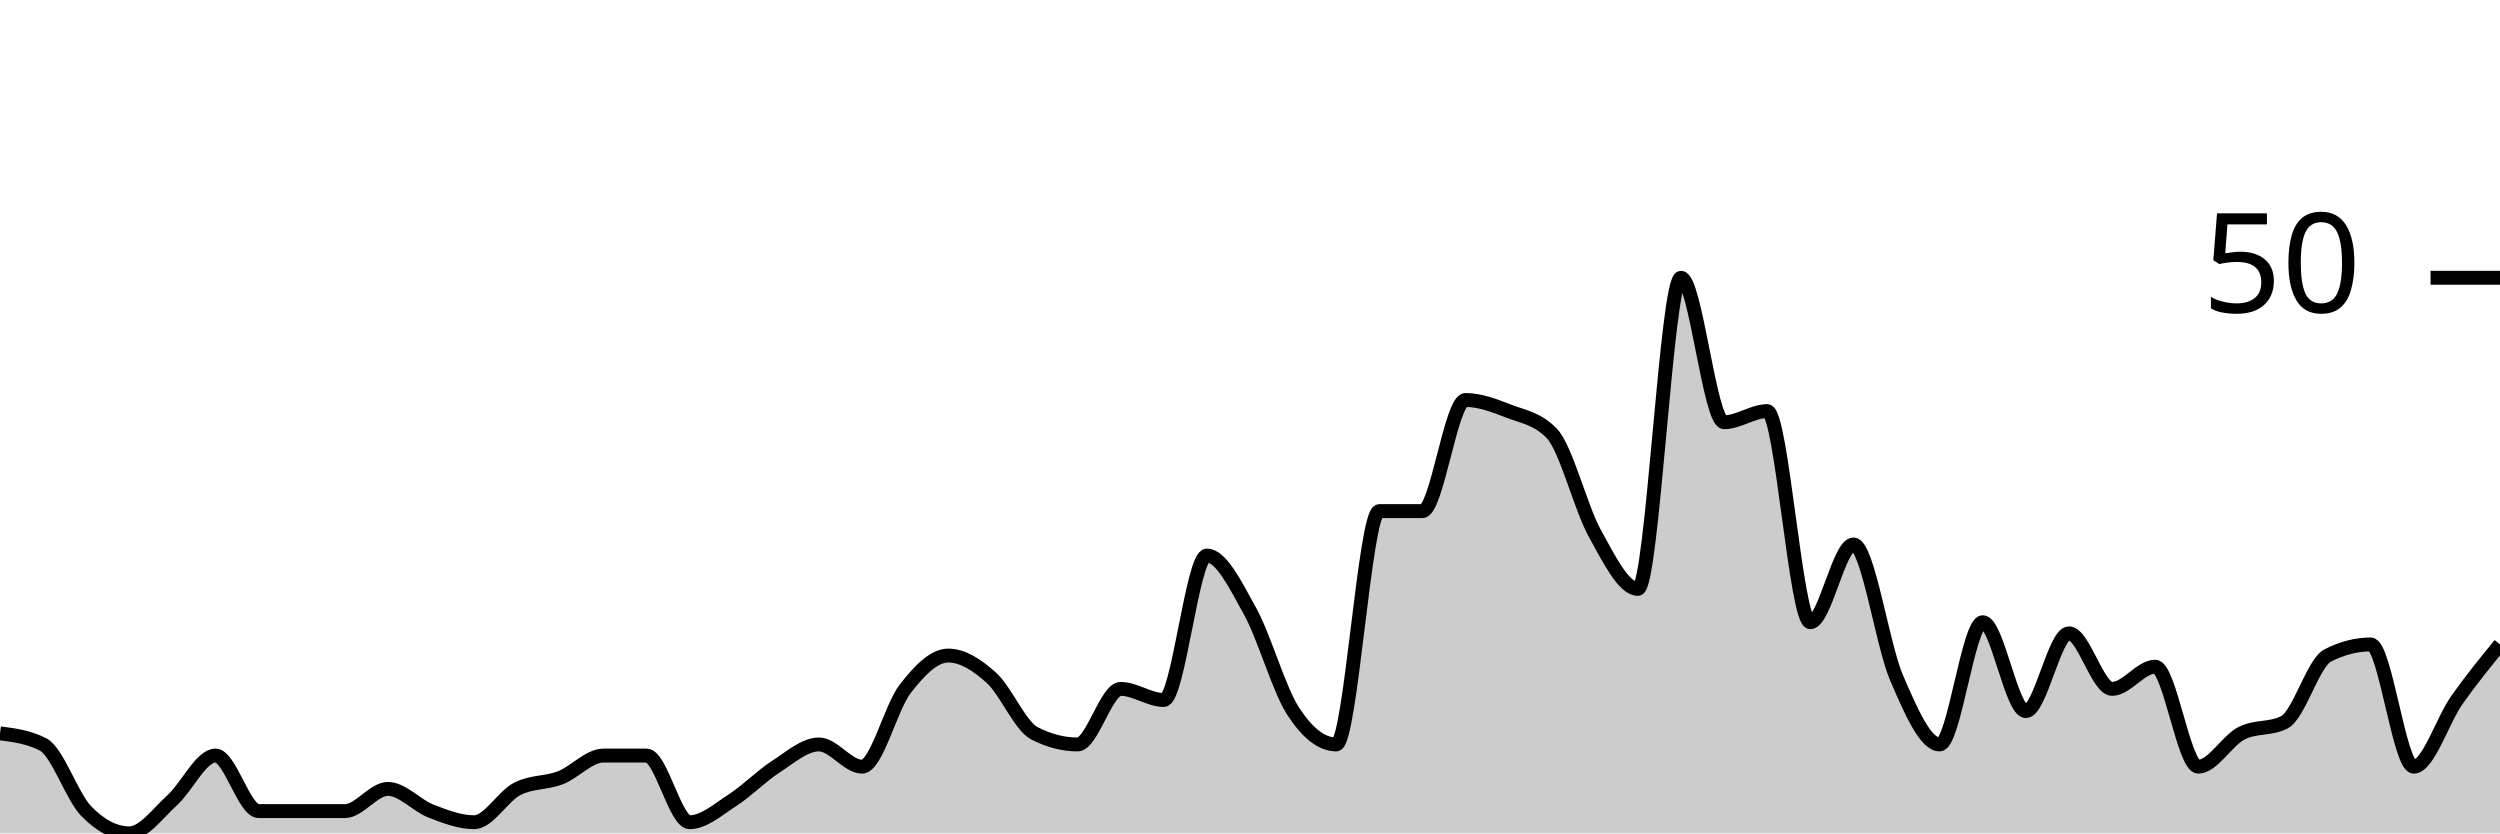
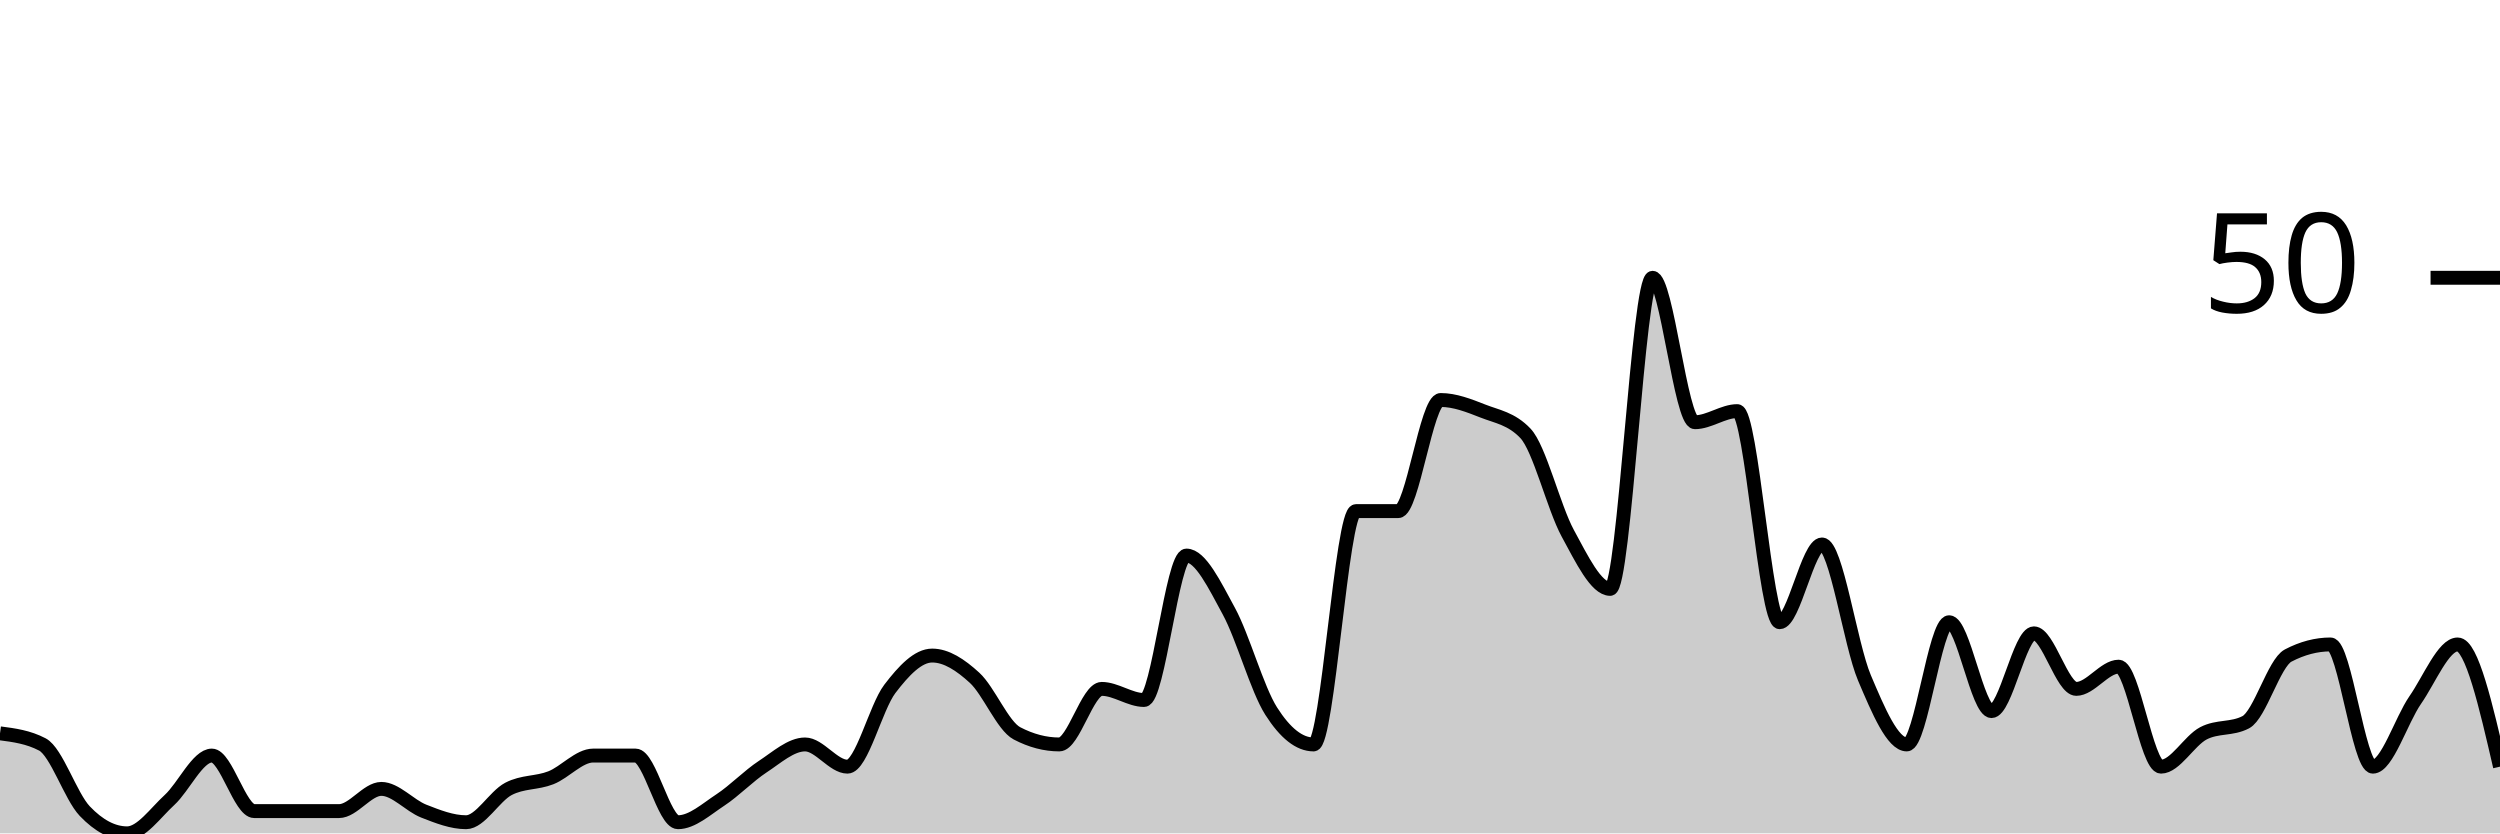
<svg xmlns="http://www.w3.org/2000/svg" viewBox="0 0 180 60">
  <g transform="translate(0,20)">
-     <path class="area" fill="rgba(0, 0, 0, 0.2)" d="M0,32.8C1.034,32.933,2.069,33.067,3.103,33.6C4.138,34.133,5.172,37.333,6.207,38.4C7.241,39.467,8.276,40,9.31,40C10.345,40,11.379,38.533,12.414,37.6C13.448,36.667,14.483,34.4,15.517,34.4C16.552,34.4,17.586,38.4,18.621,38.4C19.655,38.4,20.69,38.4,21.724,38.4C22.759,38.4,23.793,38.4,24.828,38.4C25.862,38.4,26.897,36.8,27.931,36.8C28.966,36.8,30,38,31.034,38.4C32.069,38.8,33.103,39.2,34.138,39.2C35.172,39.2,36.207,37.333,37.241,36.8C38.276,36.267,39.31,36.4,40.345,36C41.379,35.6,42.414,34.4,43.448,34.4C44.483,34.4,45.517,34.4,46.552,34.4C47.586,34.4,48.621,39.2,49.655,39.2C50.69,39.2,51.724,38.267,52.759,37.6C53.793,36.933,54.828,35.867,55.862,35.2C56.897,34.533,57.931,33.6,58.966,33.6C60,33.6,61.034,35.2,62.069,35.2C63.103,35.2,64.138,30.933,65.172,29.6C66.207,28.267,67.241,27.2,68.276,27.2C69.31,27.2,70.345,27.867,71.379,28.8C72.414,29.733,73.448,32.267,74.483,32.8C75.517,33.333,76.552,33.6,77.586,33.6C78.621,33.6,79.655,29.6,80.69,29.6C81.724,29.6,82.759,30.4,83.793,30.4C84.828,30.4,85.862,20,86.897,20C87.931,20,88.966,22.133,90,24C91.034,25.867,92.069,29.6,93.103,31.2C94.138,32.8,95.172,33.6,96.207,33.6C97.241,33.6,98.276,16.8,99.31,16.8C100.345,16.8,101.379,16.8,102.414,16.8C103.448,16.8,104.483,8.8,105.517,8.8C106.552,8.8,107.586,9.2,108.621,9.6C109.655,10,110.69,10.133,111.724,11.2C112.759,12.267,113.793,16.533,114.828,18.4C115.862,20.267,116.897,22.4,117.931,22.4C118.966,22.4,120,0,121.034,0C122.069,0,123.103,10.4,124.138,10.4C125.172,10.4,126.207,9.6,127.241,9.6C128.276,9.6,129.31,24.8,130.345,24.8C131.379,24.8,132.414,19.2,133.448,19.2C134.483,19.2,135.517,26.4,136.552,28.8C137.586,31.2,138.621,33.6,139.655,33.6C140.69,33.6,141.724,24.8,142.759,24.8C143.793,24.8,144.828,31.2,145.862,31.2C146.897,31.2,147.931,25.6,148.966,25.6C150,25.6,151.034,29.6,152.069,29.6C153.103,29.6,154.138,28,155.172,28C156.207,28,157.241,35.2,158.276,35.2C159.31,35.2,160.345,33.333,161.379,32.8C162.414,32.267,163.448,32.533,164.483,32C165.517,31.467,166.552,27.733,167.586,27.2C168.621,26.667,169.655,26.4,170.69,26.4C171.724,26.4,172.759,35.2,173.793,35.2C174.828,35.2,175.862,31.867,176.897,30.4C177.931,28.933,178.966,27.667,180,26.4L180,40C178.966,40,177.931,40,176.897,40C175.862,40,174.828,40,173.793,40C172.759,40,171.724,40,170.69,40C169.655,40,168.621,40,167.586,40C166.552,40,165.517,40,164.483,40C163.448,40,162.414,40,161.379,40C160.345,40,159.31,40,158.276,40C157.241,40,156.207,40,155.172,40C154.138,40,153.103,40,152.069,40C151.034,40,150,40,148.966,40C147.931,40,146.897,40,145.862,40C144.828,40,143.793,40,142.759,40C141.724,40,140.69,40,139.655,40C138.621,40,137.586,40,136.552,40C135.517,40,134.483,40,133.448,40C132.414,40,131.379,40,130.345,40C129.31,40,128.276,40,127.241,40C126.207,40,125.172,40,124.138,40C123.103,40,122.069,40,121.034,40C120,40,118.966,40,117.931,40C116.897,40,115.862,40,114.828,40C113.793,40,112.759,40,111.724,40C110.69,40,109.655,40,108.621,40C107.586,40,106.552,40,105.517,40C104.483,40,103.448,40,102.414,40C101.379,40,100.345,40,99.31,40C98.276,40,97.241,40,96.207,40C95.172,40,94.138,40,93.103,40C92.069,40,91.034,40,90,40C88.966,40,87.931,40,86.897,40C85.862,40,84.828,40,83.793,40C82.759,40,81.724,40,80.69,40C79.655,40,78.621,40,77.586,40C76.552,40,75.517,40,74.483,40C73.448,40,72.414,40,71.379,40C70.345,40,69.31,40,68.276,40C67.241,40,66.207,40,65.172,40C64.138,40,63.103,40,62.069,40C61.034,40,60,40,58.966,40C57.931,40,56.897,40,55.862,40C54.828,40,53.793,40,52.759,40C51.724,40,50.69,40,49.655,40C48.621,40,47.586,40,46.552,40C45.517,40,44.483,40,43.448,40C42.414,40,41.379,40,40.345,40C39.31,40,38.276,40,37.241,40C36.207,40,35.172,40,34.138,40C33.103,40,32.069,40,31.034,40C30,40,28.966,40,27.931,40C26.897,40,25.862,40,24.828,40C23.793,40,22.759,40,21.724,40C20.69,40,19.655,40,18.621,40C17.586,40,16.552,40,15.517,40C14.483,40,13.448,40,12.414,40C11.379,40,10.345,40,9.31,40C8.276,40,7.241,40,6.207,40C5.172,40,4.138,40,3.103,40C2.069,40,1.034,40,0,40Z" />
-     <path class="line" stroke="black" fill="none" d="M0,32.8C1.034,32.933,2.069,33.067,3.103,33.6C4.138,34.133,5.172,37.333,6.207,38.4C7.241,39.467,8.276,40,9.31,40C10.345,40,11.379,38.533,12.414,37.6C13.448,36.667,14.483,34.4,15.517,34.4C16.552,34.4,17.586,38.4,18.621,38.4C19.655,38.4,20.69,38.4,21.724,38.4C22.759,38.4,23.793,38.4,24.828,38.4C25.862,38.4,26.897,36.8,27.931,36.8C28.966,36.8,30,38,31.034,38.4C32.069,38.8,33.103,39.2,34.138,39.2C35.172,39.2,36.207,37.333,37.241,36.8C38.276,36.267,39.31,36.4,40.345,36C41.379,35.6,42.414,34.4,43.448,34.4C44.483,34.4,45.517,34.4,46.552,34.4C47.586,34.4,48.621,39.2,49.655,39.2C50.69,39.2,51.724,38.267,52.759,37.6C53.793,36.933,54.828,35.867,55.862,35.2C56.897,34.533,57.931,33.6,58.966,33.6C60,33.6,61.034,35.2,62.069,35.2C63.103,35.2,64.138,30.933,65.172,29.6C66.207,28.267,67.241,27.2,68.276,27.2C69.31,27.2,70.345,27.867,71.379,28.8C72.414,29.733,73.448,32.267,74.483,32.8C75.517,33.333,76.552,33.6,77.586,33.6C78.621,33.6,79.655,29.6,80.69,29.6C81.724,29.6,82.759,30.4,83.793,30.4C84.828,30.4,85.862,20,86.897,20C87.931,20,88.966,22.133,90,24C91.034,25.867,92.069,29.6,93.103,31.2C94.138,32.8,95.172,33.6,96.207,33.6C97.241,33.6,98.276,16.8,99.31,16.8C100.345,16.8,101.379,16.8,102.414,16.8C103.448,16.8,104.483,8.8,105.517,8.8C106.552,8.8,107.586,9.2,108.621,9.6C109.655,10,110.69,10.133,111.724,11.2C112.759,12.267,113.793,16.533,114.828,18.4C115.862,20.267,116.897,22.4,117.931,22.4C118.966,22.4,120,0,121.034,0C122.069,0,123.103,10.4,124.138,10.4C125.172,10.4,126.207,9.6,127.241,9.6C128.276,9.6,129.31,24.8,130.345,24.8C131.379,24.8,132.414,19.2,133.448,19.2C134.483,19.2,135.517,26.4,136.552,28.8C137.586,31.2,138.621,33.6,139.655,33.6C140.69,33.6,141.724,24.8,142.759,24.8C143.793,24.8,144.828,31.2,145.862,31.2C146.897,31.2,147.931,25.6,148.966,25.6C150,25.6,151.034,29.6,152.069,29.6C153.103,29.6,154.138,28,155.172,28C156.207,28,157.241,35.2,158.276,35.2C159.31,35.2,160.345,33.333,161.379,32.8C162.414,32.267,163.448,32.533,164.483,32C165.517,31.467,166.552,27.733,167.586,27.2C168.621,26.667,169.655,26.4,170.69,26.4C171.724,26.4,172.759,35.2,173.793,35.2C174.828,35.2,175.862,31.867,176.897,30.4C177.931,28.933,178.966,27.667,180,26.4" />
+     <path class="area" fill="rgba(0, 0, 0, 0.2)" d="M0,32.8C1.017,32.933,2.034,33.067,3.051,33.6C4.068,34.133,5.085,37.333,6.102,38.4C7.119,39.467,8.136,40,9.153,40C10.169,40,11.186,38.533,12.203,37.6C13.22,36.667,14.237,34.4,15.254,34.4C16.271,34.4,17.288,38.4,18.305,38.4C19.322,38.4,20.339,38.4,21.356,38.4C22.373,38.4,23.39,38.4,24.407,38.4C25.424,38.4,26.441,36.8,27.458,36.8C28.475,36.8,29.492,38,30.508,38.4C31.525,38.8,32.542,39.2,33.559,39.2C34.576,39.2,35.593,37.333,36.61,36.8C37.627,36.267,38.644,36.4,39.661,36C40.678,35.6,41.695,34.4,42.712,34.4C43.729,34.4,44.746,34.4,45.763,34.4C46.78,34.4,47.797,39.2,48.814,39.2C49.831,39.2,50.847,38.267,51.864,37.6C52.881,36.933,53.898,35.867,54.915,35.2C55.932,34.533,56.949,33.6,57.966,33.6C58.983,33.6,60,35.2,61.017,35.2C62.034,35.2,63.051,30.933,64.068,29.6C65.085,28.267,66.102,27.2,67.119,27.2C68.136,27.2,69.153,27.867,70.169,28.8C71.186,29.733,72.203,32.267,73.22,32.8C74.237,33.333,75.254,33.6,76.271,33.6C77.288,33.6,78.305,29.6,79.322,29.6C80.339,29.6,81.356,30.4,82.373,30.4C83.39,30.4,84.407,20,85.424,20C86.441,20,87.458,22.133,88.475,24C89.492,25.867,90.508,29.6,91.525,31.2C92.542,32.8,93.559,33.6,94.576,33.6C95.593,33.6,96.61,16.8,97.627,16.8C98.644,16.8,99.661,16.8,100.678,16.8C101.695,16.8,102.712,8.8,103.729,8.8C104.746,8.8,105.763,9.2,106.78,9.6C107.797,10,108.814,10.133,109.831,11.2C110.847,12.267,111.864,16.533,112.881,18.4C113.898,20.267,114.915,22.4,115.932,22.4C116.949,22.4,117.966,0,118.983,0C120,0,121.017,10.4,122.034,10.4C123.051,10.4,124.068,9.6,125.085,9.6C126.102,9.6,127.119,24.8,128.136,24.8C129.153,24.8,130.169,19.2,131.186,19.2C132.203,19.2,133.22,26.4,134.237,28.8C135.254,31.2,136.271,33.6,137.288,33.6C138.305,33.6,139.322,24.8,140.339,24.8C141.356,24.8,142.373,31.2,143.39,31.2C144.407,31.2,145.424,25.6,146.441,25.6C147.458,25.6,148.475,29.6,149.492,29.6C150.508,29.6,151.525,28,152.542,28C153.559,28,154.576,35.2,155.593,35.2C156.61,35.2,157.627,33.333,158.644,32.8C159.661,32.267,160.678,32.533,161.695,32C162.712,31.467,163.729,27.733,164.746,27.2C165.763,26.667,166.78,26.4,167.797,26.4C168.814,26.4,169.831,35.2,170.847,35.2C171.864,35.2,172.881,31.867,173.898,30.4C174.915,28.933,175.932,26.4,176.949,26.4C177.966,26.4,178.983,30.8,180,35.2L180,40C178.983,40,177.966,40,176.949,40C175.932,40,174.915,40,173.898,40C172.881,40,171.864,40,170.847,40C169.831,40,168.814,40,167.797,40C166.78,40,165.763,40,164.746,40C163.729,40,162.712,40,161.695,40C160.678,40,159.661,40,158.644,40C157.627,40,156.61,40,155.593,40C154.576,40,153.559,40,152.542,40C151.525,40,150.508,40,149.492,40C148.475,40,147.458,40,146.441,40C145.424,40,144.407,40,143.39,40C142.373,40,141.356,40,140.339,40C139.322,40,138.305,40,137.288,40C136.271,40,135.254,40,134.237,40C133.22,40,132.203,40,131.186,40C130.169,40,129.153,40,128.136,40C127.119,40,126.102,40,125.085,40C124.068,40,123.051,40,122.034,40C121.017,40,120,40,118.983,40C117.966,40,116.949,40,115.932,40C114.915,40,113.898,40,112.881,40C111.864,40,110.847,40,109.831,40C108.814,40,107.797,40,106.78,40C105.763,40,104.746,40,103.729,40C102.712,40,101.695,40,100.678,40C99.661,40,98.644,40,97.627,40C96.61,40,95.593,40,94.576,40C93.559,40,92.542,40,91.525,40C90.508,40,89.492,40,88.475,40C87.458,40,86.441,40,85.424,40C84.407,40,83.39,40,82.373,40C81.356,40,80.339,40,79.322,40C78.305,40,77.288,40,76.271,40C75.254,40,74.237,40,73.22,40C72.203,40,71.186,40,70.169,40C69.153,40,68.136,40,67.119,40C66.102,40,65.085,40,64.068,40C63.051,40,62.034,40,61.017,40C60,40,58.983,40,57.966,40C56.949,40,55.932,40,54.915,40C53.898,40,52.881,40,51.864,40C50.847,40,49.831,40,48.814,40C47.797,40,46.78,40,45.763,40C44.746,40,43.729,40,42.712,40C41.695,40,40.678,40,39.661,40C38.644,40,37.627,40,36.61,40C35.593,40,34.576,40,33.559,40C32.542,40,31.525,40,30.508,40C29.492,40,28.475,40,27.458,40C26.441,40,25.424,40,24.407,40C23.39,40,22.373,40,21.356,40C20.339,40,19.322,40,18.305,40C17.288,40,16.271,40,15.254,40C14.237,40,13.22,40,12.203,40C11.186,40,10.169,40,9.153,40C8.136,40,7.119,40,6.102,40C5.085,40,4.068,40,3.051,40C2.034,40,1.017,40,0,40Z" />
+     <path class="line" stroke="black" fill="none" d="M0,32.8C1.017,32.933,2.034,33.067,3.051,33.6C4.068,34.133,5.085,37.333,6.102,38.4C7.119,39.467,8.136,40,9.153,40C10.169,40,11.186,38.533,12.203,37.6C13.22,36.667,14.237,34.4,15.254,34.4C16.271,34.4,17.288,38.4,18.305,38.4C19.322,38.4,20.339,38.4,21.356,38.4C22.373,38.4,23.39,38.4,24.407,38.4C25.424,38.4,26.441,36.8,27.458,36.8C28.475,36.8,29.492,38,30.508,38.4C31.525,38.8,32.542,39.2,33.559,39.2C34.576,39.2,35.593,37.333,36.61,36.8C37.627,36.267,38.644,36.4,39.661,36C40.678,35.6,41.695,34.4,42.712,34.4C43.729,34.4,44.746,34.4,45.763,34.4C46.78,34.4,47.797,39.2,48.814,39.2C49.831,39.2,50.847,38.267,51.864,37.6C52.881,36.933,53.898,35.867,54.915,35.2C55.932,34.533,56.949,33.6,57.966,33.6C58.983,33.6,60,35.2,61.017,35.2C62.034,35.2,63.051,30.933,64.068,29.6C65.085,28.267,66.102,27.2,67.119,27.2C68.136,27.2,69.153,27.867,70.169,28.8C71.186,29.733,72.203,32.267,73.22,32.8C74.237,33.333,75.254,33.6,76.271,33.6C77.288,33.6,78.305,29.6,79.322,29.6C80.339,29.6,81.356,30.4,82.373,30.4C83.39,30.4,84.407,20,85.424,20C86.441,20,87.458,22.133,88.475,24C89.492,25.867,90.508,29.6,91.525,31.2C92.542,32.8,93.559,33.6,94.576,33.6C95.593,33.6,96.61,16.8,97.627,16.8C98.644,16.8,99.661,16.8,100.678,16.8C101.695,16.8,102.712,8.8,103.729,8.8C104.746,8.8,105.763,9.2,106.78,9.6C107.797,10,108.814,10.133,109.831,11.2C110.847,12.267,111.864,16.533,112.881,18.4C113.898,20.267,114.915,22.4,115.932,22.4C116.949,22.4,117.966,0,118.983,0C120,0,121.017,10.4,122.034,10.4C123.051,10.4,124.068,9.6,125.085,9.6C126.102,9.6,127.119,24.8,128.136,24.8C129.153,24.8,130.169,19.2,131.186,19.2C132.203,19.2,133.22,26.4,134.237,28.8C135.254,31.2,136.271,33.6,137.288,33.6C138.305,33.6,139.322,24.8,140.339,24.8C141.356,24.8,142.373,31.2,143.39,31.2C144.407,31.2,145.424,25.6,146.441,25.6C147.458,25.6,148.475,29.6,149.492,29.6C150.508,29.6,151.525,28,152.542,28C153.559,28,154.576,35.2,155.593,35.2C156.61,35.2,157.627,33.333,158.644,32.8C159.661,32.267,160.678,32.533,161.695,32C162.712,31.467,163.729,27.733,164.746,27.2C165.763,26.667,166.78,26.4,167.797,26.4C168.814,26.4,169.831,35.2,170.847,35.2C171.864,35.2,172.881,31.867,173.898,30.4C174.915,28.933,175.932,26.4,176.949,26.4C177.966,26.4,178.983,30.8,180,35.2" />
    <path class="axis-ceiling" stroke-width="1" stroke="black" fill="none" d="M175,0L180,0" />
    <text class="axis-ceiling-label" font-family="sans-serif" text-anchor="end" font-size="10px" x="170" y="2.5">50</text>
  </g>
</svg>
